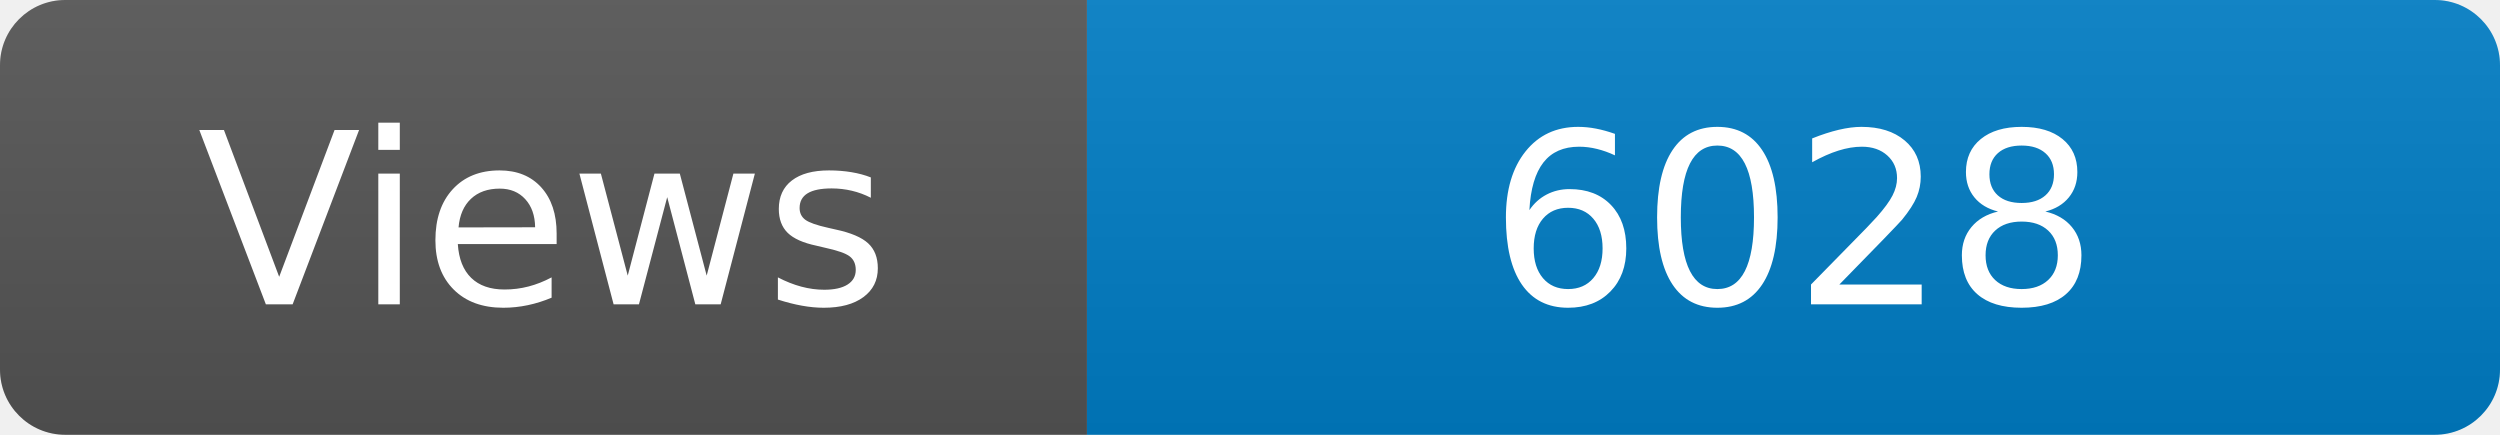
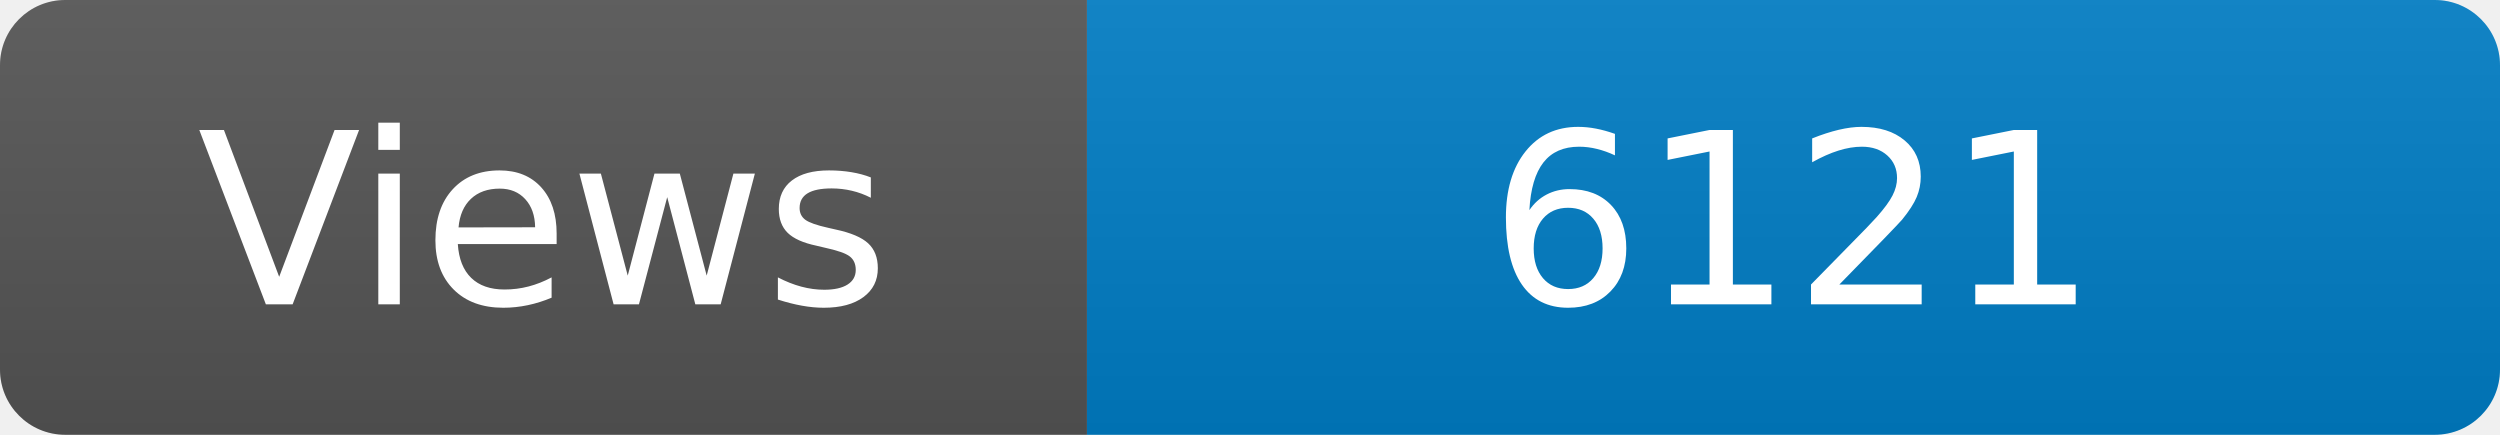
<svg xmlns="http://www.w3.org/2000/svg" width="115" height="20" role="img" aria-label="Maintained?: yes">
  <linearGradient id="s" x2="0" y2="100%">
    <stop offset="0" stop-color="#bbb" stop-opacity=".1" />
    <stop offset="1" stop-opacity=".1" />
  </linearGradient>
  <clipPath id="r">
    <rect width="115" height="20" rx="3" fill="#fff" />
  </clipPath>
  <g clip-path="url(#r)">
    <rect width="50" height="20" fill="#555" />
    <rect x="50" width="160" height="20" fill="#007ec6" />
    <rect width="115" height="20" fill="url(#s)" />
  </g>
  <g fill="#fff" text-anchor="middle" font-family="Verdana,Geneva,DejaVu Sans,sans-serif" font-size="110">
    <text x="250" y="140" transform="scale(.1)" fill="#fff">Views</text>
-     <text x="825" y="140" transform="scale(.1)" fill="#fff">6028</text>
+     <text x="825" y="140" transform="scale(.1)" fill="#fff">6121</text>
  </g>
</svg>
